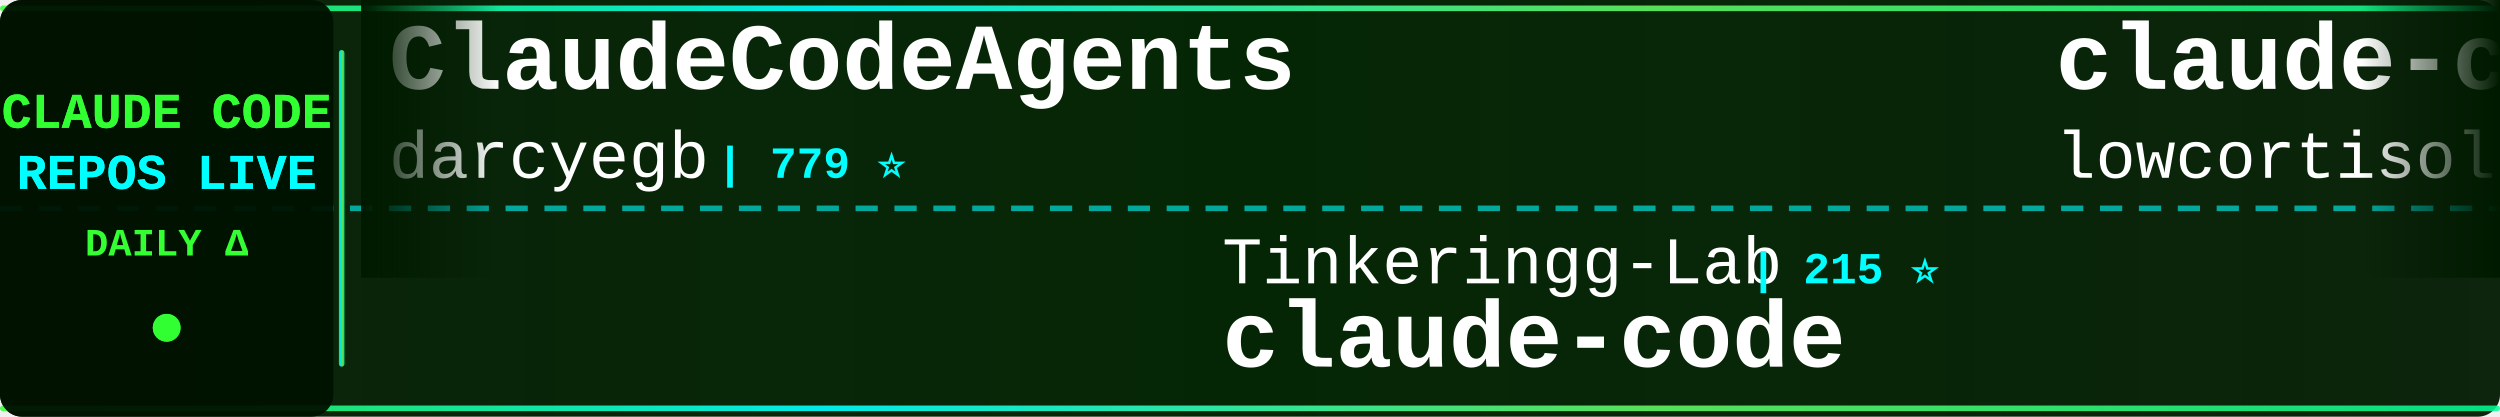
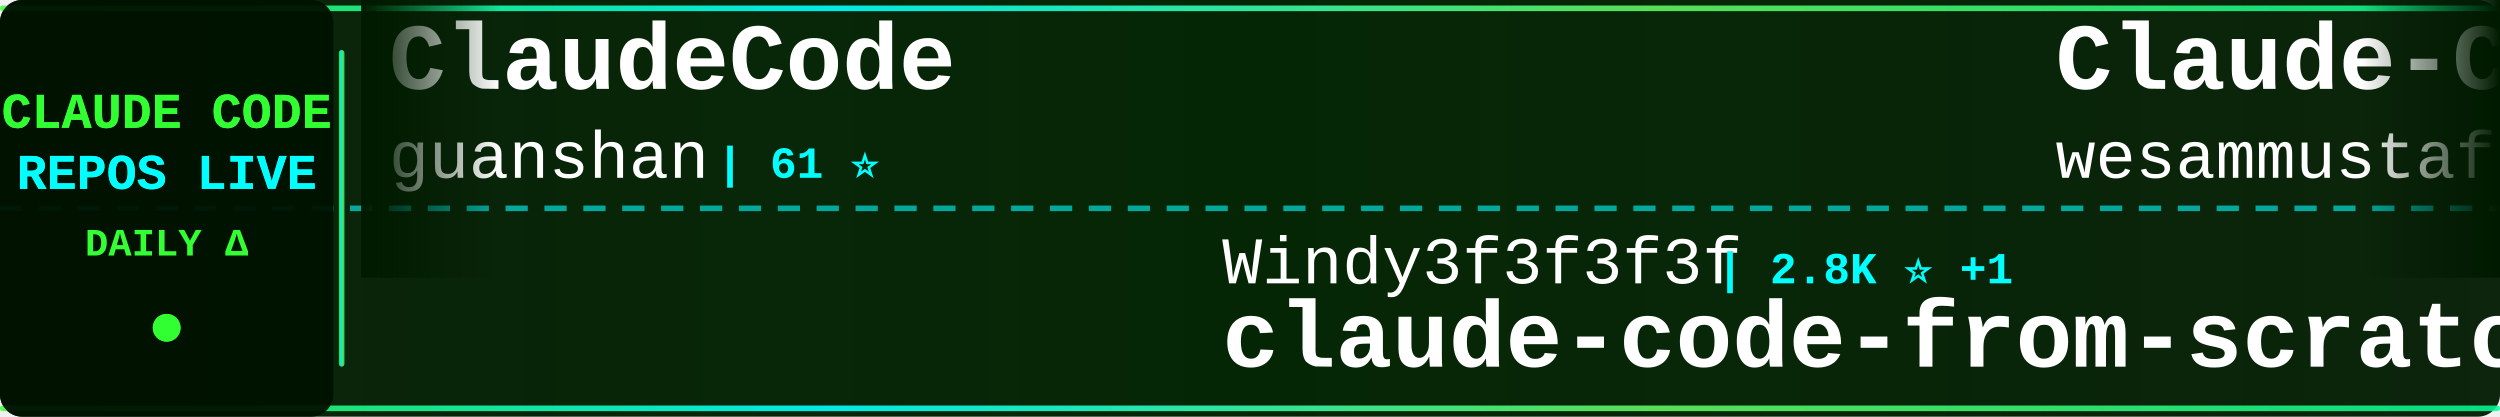
<svg xmlns="http://www.w3.org/2000/svg" width="900" height="150">
  <defs>
    <linearGradient id="tickerBg" x1="0%" y1="0%" x2="100%" y2="0%">
      <stop offset="0%" style="stop-color:#001a00;stop-opacity:0.95" />
      <stop offset="50%" style="stop-color:#002200;stop-opacity:0.98" />
      <stop offset="100%" style="stop-color:#001a00;stop-opacity:0.95" />
    </linearGradient>
    <linearGradient id="borderGrad" x1="0%" y1="0%" x2="100%" y2="0%">
      <stop offset="0%" style="stop-color:#33ff33;stop-opacity:0.85">
        <animate attributeName="stop-opacity" values="0.85;1;0.85" dur="2s" repeatCount="indefinite" />
      </stop>
      <stop offset="33%" style="stop-color:#00ffff;stop-opacity:0.9">
        <animate attributeName="stop-opacity" values="0.9;1;0.9" dur="2.2s" repeatCount="indefinite" />
      </stop>
      <stop offset="66%" style="stop-color:#66ff66;stop-opacity:0.85">
        <animate attributeName="stop-opacity" values="0.85;1;0.85" dur="1.8s" repeatCount="indefinite" />
      </stop>
      <stop offset="100%" style="stop-color:#00ff99;stop-opacity:0.85">
        <animate attributeName="stop-opacity" values="0.85;1;0.85" dur="2s" repeatCount="indefinite" />
      </stop>
    </linearGradient>
    <filter id="textGlow">
      <feGaussianBlur stdDeviation="0.1" result="coloredBlur" />
      <feMerge>
        <feMergeNode in="coloredBlur" />
        <feMergeNode in="SourceGraphic" />
      </feMerge>
    </filter>
    <filter id="metricGlow">
      <feGaussianBlur stdDeviation="0.2" result="coloredBlur" />
      <feMerge>
        <feMergeNode in="coloredBlur" />
        <feMergeNode in="SourceGraphic" />
      </feMerge>
    </filter>
    <linearGradient id="leftFade" x1="0%" y1="0%" x2="100%" y2="0%">
      <stop offset="0%" style="stop-color:#001a00;stop-opacity:1" />
      <stop offset="100%" style="stop-color:#001a00;stop-opacity:0" />
    </linearGradient>
    <linearGradient id="rightFade" x1="0%" y1="0%" x2="100%" y2="0%">
      <stop offset="0%" style="stop-color:#001a00;stop-opacity:0" />
      <stop offset="100%" style="stop-color:#001a00;stop-opacity:1" />
    </linearGradient>
  </defs>
  <rect width="900" height="150" fill="url(#tickerBg)" rx="8" />
  <rect x="0" y="2" width="900" height="2" fill="url(#borderGrad)" rx="1" />
  <rect x="0" y="146" width="900" height="2" fill="url(#borderGrad)" rx="1" />
  <line x1="0" y1="75" x2="900" y2="75" stroke="#00ffff" stroke-width="2" stroke-dasharray="8 6" opacity="0.6" />
  <rect x="0" y="0" width="120" height="150" fill="#001100" opacity="0.95" rx="8" />
  <text x="60" y="46" font-family="'Courier New', monospace" font-size="18" font-weight="bold" fill="#33ff33" text-anchor="middle" filter="url(#textGlow)">
    CLAUDE CODE
  </text>
  <text x="60" y="68" font-family="'Courier New', monospace" font-size="18" font-weight="bold" fill="#00ffff" text-anchor="middle" filter="url(#textGlow)">
    REPOS LIVE
  </text>
  <text x="60" y="92" font-family="'Courier New', monospace" font-size="14" font-weight="bold" fill="#33ff33" text-anchor="middle">
    DAILY Δ
  </text>
  <circle cx="60" cy="118" r="5" fill="#33ff33" filter="url(#metricGlow)">
    <animate attributeName="r" values="4;6;4" dur="1.5s" repeatCount="indefinite" />
    <animate attributeName="opacity" values="0.6;1;0.6" dur="1.5s" repeatCount="indefinite" />
  </circle>
  <rect x="122" y="18" width="2" height="114" fill="url(#borderGrad)" rx="1" />
  <clipPath id="tickerClip">
    <rect x="130" y="0" width="770" height="150" />
  </clipPath>
  <g clip-path="url(#tickerClip)">
    <g id="tickerItems">
      <animateTransform attributeName="transform" attributeType="XML" type="translate" from="0 0" to="-3000 0" dur="54s" repeatCount="indefinite" />
      <g transform="translate(0, 0)">
-         <text x="140" y="32" font-family="'Courier New', monospace" font-size="34" font-weight="bold" fill="#ffffff">ClaudeCodeAgents</text>
-         <text x="140" y="64" font-family="'Courier New', monospace" font-size="24" font-weight="normal" fill="#ffffff" opacity="1.0">darcyegb</text>
-         <text x="258" y="64" font-family="'Courier New', monospace" font-size="16" font-weight="bold" fill="#00ffff"> | 779 ⭐</text>
+         <text x="140" y="32" font-family="'Courier New', monospace" font-size="34" font-weight="bold" fill="#ffffff">ClaudeCode</text>
+         <text x="140" y="64" font-family="'Courier New', monospace" font-size="24" font-weight="normal" fill="#ffffff" opacity="1.0">guanshan</text>
+         <text x="258" y="64" font-family="'Courier New', monospace" font-size="16" font-weight="bold" fill="#00ffff"> | 61 ⭐</text>
      </g>
      <g transform="translate(300, 0)">
-         <text x="140" y="102" font-family="'Courier New', monospace" font-size="24" font-weight="normal" fill="#ffffff" opacity="1.0">Tinkeringg-Lab</text>
-         <text x="330" y="102" font-family="'Courier New', monospace" font-size="16" font-weight="bold" fill="#00ffff"> | 215 ⭐</text>
-         <text x="140" y="132" font-family="'Courier New', monospace" font-size="34" font-weight="bold" fill="#ffffff">claude-code</text>
+         <text x="140" y="102" font-family="'Courier New', monospace" font-size="24" font-weight="normal" fill="#ffffff" opacity="1.0">Windy3f3f3f3f</text>
+         <text x="318" y="102" font-family="'Courier New', monospace" font-size="16" font-weight="bold" fill="#00ffff"> | 2.8K ⭐ +1</text>
+         <text x="140" y="132" font-family="'Courier New', monospace" font-size="34" font-weight="bold" fill="#ffffff">claude-code-from-scratch</text>
      </g>
      <g transform="translate(600, 0)">
-         <text x="140" y="32" font-family="'Courier New', monospace" font-size="34" font-weight="bold" fill="#ffffff">claude-code</text>
-         <text x="140" y="64" font-family="'Courier New', monospace" font-size="24" font-weight="normal" fill="#ffffff" opacity="1.0">lowcortisolprogrammer</text>
-         <text x="414" y="64" font-family="'Courier New', monospace" font-size="16" font-weight="bold" fill="#00ffff"> | 170 ⭐</text>
+         <text x="140" y="32" font-family="'Courier New', monospace" font-size="34" font-weight="bold" fill="#ffffff">Claude-Code-Quest</text>
+         <text x="140" y="64" font-family="'Courier New', monospace" font-size="24" font-weight="normal" fill="#ffffff" opacity="1.0">wesammustafa</text>
+         <text x="306" y="64" font-family="'Courier New', monospace" font-size="16" font-weight="bold" fill="#00ffff"> | 3.6K ⭐ +4</text>
      </g>
      <g transform="translate(900, 0)">
-         <text x="140" y="102" font-family="'Courier New', monospace" font-size="24" font-weight="normal" fill="#ffffff" opacity="1.0">techjarves</text>
-         <text x="282" y="102" font-family="'Courier New', monospace" font-size="16" font-weight="bold" fill="#00ffff"> | 1.6K ⭐ +2</text>
-         <text x="140" y="132" font-family="'Courier New', monospace" font-size="34" font-weight="bold" fill="#ffffff">ClaudeCode-Portable</text>
+         <text x="140" y="102" font-family="'Courier New', monospace" font-size="24" font-weight="normal" fill="#ffffff" opacity="1.0">hangsman</text>
+         <text x="258" y="102" font-family="'Courier New', monospace" font-size="16" font-weight="bold" fill="#00ffff"> | 799 ⭐</text>
+         <text x="140" y="132" font-family="'Courier New', monospace" font-size="34" font-weight="bold" fill="#ffffff">claude-code-source</text>
      </g>
      <g transform="translate(1200, 0)">
-         <text x="140" y="32" font-family="'Courier New', monospace" font-size="34" font-weight="bold" fill="#ffffff">claude-code-hooks-master...</text>
-         <text x="140" y="64" font-family="'Courier New', monospace" font-size="24" font-weight="normal" fill="#ffffff" opacity="1.0">disler</text>
-         <text x="234" y="64" font-family="'Courier New', monospace" font-size="16" font-weight="bold" fill="#00ffff"> | 4.0K ⭐ +1</text>
+         <text x="140" y="32" font-family="'Courier New', monospace" font-size="34" font-weight="bold" fill="#ffffff">claude-code</text>
+         <text x="140" y="64" font-family="'Courier New', monospace" font-size="24" font-weight="normal" fill="#ffffff" opacity="1.0">VineeTagarwaL-code</text>
+         <text x="378" y="64" font-family="'Courier New', monospace" font-size="16" font-weight="bold" fill="#00ffff"> | 272 ⭐</text>
      </g>
      <g transform="translate(1500, 0)">
-         <text x="140" y="102" font-family="'Courier New', monospace" font-size="24" font-weight="normal" fill="#ffffff" opacity="1.0">WorldFlowAI</text>
-         <text x="294" y="102" font-family="'Courier New', monospace" font-size="16" font-weight="bold" fill="#00ffff"> | 5.9K ⭐ +15</text>
-         <text x="140" y="132" font-family="'Courier New', monospace" font-size="34" font-weight="bold" fill="#ffffff">everything-claude-code</text>
+         <text x="140" y="102" font-family="'Courier New', monospace" font-size="24" font-weight="normal" fill="#ffffff" opacity="1.0">fazxes</text>
+         <text x="234" y="102" font-family="'Courier New', monospace" font-size="16" font-weight="bold" fill="#00ffff"> | 247 ⭐</text>
+         <text x="140" y="132" font-family="'Courier New', monospace" font-size="34" font-weight="bold" fill="#ffffff">Claude-code</text>
      </g>
      <g transform="translate(1800, 0)">
-         <text x="140" y="32" font-family="'Courier New', monospace" font-size="34" font-weight="bold" fill="#ffffff">how-claude-code-works</text>
-         <text x="140" y="64" font-family="'Courier New', monospace" font-size="24" font-weight="normal" fill="#ffffff" opacity="1.0">Windy3f3f3f3f</text>
-         <text x="318" y="64" font-family="'Courier New', monospace" font-size="16" font-weight="bold" fill="#00ffff"> | 3.8K ⭐</text>
+         <text x="140" y="32" font-family="'Courier New', monospace" font-size="34" font-weight="bold" fill="#ffffff">claude-code-security-rev...</text>
+         <text x="140" y="64" font-family="'Courier New', monospace" font-size="24" font-weight="normal" fill="#ffffff" opacity="1.0">anthropics</text>
+         <text x="282" y="64" font-family="'Courier New', monospace" font-size="16" font-weight="bold" fill="#00ffff"> | 6.7K ⭐ +5</text>
      </g>
      <g transform="translate(2100, 0)">
-         <text x="140" y="102" font-family="'Courier New', monospace" font-size="24" font-weight="normal" fill="#ffffff" opacity="1.0">Onewon</text>
-         <text x="234" y="102" font-family="'Courier New', monospace" font-size="16" font-weight="bold" fill="#00ffff"> | 181 ⭐</text>
-         <text x="140" y="132" font-family="'Courier New', monospace" font-size="34" font-weight="bold" fill="#ffffff">claude-code</text>
+         <text x="140" y="102" font-family="'Courier New', monospace" font-size="24" font-weight="normal" fill="#ffffff" opacity="1.0">AICoderTudou</text>
+         <text x="306" y="102" font-family="'Courier New', monospace" font-size="16" font-weight="bold" fill="#00ffff"> | 493 ⭐</text>
+         <text x="140" y="132" font-family="'Courier New', monospace" font-size="34" font-weight="bold" fill="#ffffff">claude-code-tudou</text>
      </g>
      <g transform="translate(2400, 0)">
-         <text x="140" y="32" font-family="'Courier New', monospace" font-size="34" font-weight="bold" fill="#ffffff">awesome-claude-code</text>
-         <text x="140" y="64" font-family="'Courier New', monospace" font-size="24" font-weight="normal" fill="#ffffff" opacity="1.0">jqueryscript</text>
-         <text x="306" y="64" font-family="'Courier New', monospace" font-size="16" font-weight="bold" fill="#00ffff"> | 544 ⭐ -1</text>
+         <text x="140" y="32" font-family="'Courier New', monospace" font-size="34" font-weight="bold" fill="#ffffff">claude-code-reverse</text>
+         <text x="140" y="64" font-family="'Courier New', monospace" font-size="24" font-weight="normal" fill="#ffffff" opacity="1.0">Yuyz0112</text>
+         <text x="258" y="64" font-family="'Courier New', monospace" font-size="16" font-weight="bold" fill="#00ffff"> | 2.4K ⭐</text>
      </g>
      <g transform="translate(2700, 0)">
-         <text x="140" y="102" font-family="'Courier New', monospace" font-size="24" font-weight="normal" fill="#ffffff" opacity="1.0">https-deeplearning-ai</text>
-         <text x="414" y="102" font-family="'Courier New', monospace" font-size="16" font-weight="bold" fill="#00ffff"> | 561 ⭐</text>
-         <text x="140" y="132" font-family="'Courier New', monospace" font-size="34" font-weight="bold" fill="#ffffff">sc-claude-code-files</text>
+         <text x="140" y="102" font-family="'Courier New', monospace" font-size="24" font-weight="normal" fill="#ffffff" opacity="1.0">777genius</text>
+         <text x="270" y="102" font-family="'Courier New', monospace" font-size="16" font-weight="bold" fill="#00ffff"> | 938 ⭐ +1</text>
+         <text x="140" y="132" font-family="'Courier New', monospace" font-size="34" font-weight="bold" fill="#ffffff">claude-code-source-code</text>
      </g>
      <g transform="translate(3000, 0)">
-         <text x="140" y="32" font-family="'Courier New', monospace" font-size="34" font-weight="bold" fill="#ffffff">ClaudeCodeAgents</text>
-         <text x="140" y="64" font-family="'Courier New', monospace" font-size="24" font-weight="normal" fill="#ffffff" opacity="1.0">darcyegb</text>
-         <text x="258" y="64" font-family="'Courier New', monospace" font-size="16" font-weight="bold" fill="#00ffff"> | 779 ⭐</text>
+         <text x="140" y="32" font-family="'Courier New', monospace" font-size="34" font-weight="bold" fill="#ffffff">ClaudeCode</text>
+         <text x="140" y="64" font-family="'Courier New', monospace" font-size="24" font-weight="normal" fill="#ffffff" opacity="1.0">guanshan</text>
+         <text x="258" y="64" font-family="'Courier New', monospace" font-size="16" font-weight="bold" fill="#00ffff"> | 61 ⭐</text>
      </g>
      <g transform="translate(3300, 0)">
-         <text x="140" y="102" font-family="'Courier New', monospace" font-size="24" font-weight="normal" fill="#ffffff" opacity="1.0">Tinkeringg-Lab</text>
-         <text x="330" y="102" font-family="'Courier New', monospace" font-size="16" font-weight="bold" fill="#00ffff"> | 215 ⭐</text>
-         <text x="140" y="132" font-family="'Courier New', monospace" font-size="34" font-weight="bold" fill="#ffffff">claude-code</text>
+         <text x="140" y="102" font-family="'Courier New', monospace" font-size="24" font-weight="normal" fill="#ffffff" opacity="1.0">Windy3f3f3f3f</text>
+         <text x="318" y="102" font-family="'Courier New', monospace" font-size="16" font-weight="bold" fill="#00ffff"> | 2.8K ⭐ +1</text>
+         <text x="140" y="132" font-family="'Courier New', monospace" font-size="34" font-weight="bold" fill="#ffffff">claude-code-from-scratch</text>
      </g>
      <g transform="translate(3600, 0)">
-         <text x="140" y="32" font-family="'Courier New', monospace" font-size="34" font-weight="bold" fill="#ffffff">claude-code</text>
-         <text x="140" y="64" font-family="'Courier New', monospace" font-size="24" font-weight="normal" fill="#ffffff" opacity="1.0">lowcortisolprogrammer</text>
-         <text x="414" y="64" font-family="'Courier New', monospace" font-size="16" font-weight="bold" fill="#00ffff"> | 170 ⭐</text>
+         <text x="140" y="32" font-family="'Courier New', monospace" font-size="34" font-weight="bold" fill="#ffffff">Claude-Code-Quest</text>
+         <text x="140" y="64" font-family="'Courier New', monospace" font-size="24" font-weight="normal" fill="#ffffff" opacity="1.0">wesammustafa</text>
+         <text x="306" y="64" font-family="'Courier New', monospace" font-size="16" font-weight="bold" fill="#00ffff"> | 3.6K ⭐ +4</text>
      </g>
      <g transform="translate(3900, 0)">
-         <text x="140" y="102" font-family="'Courier New', monospace" font-size="24" font-weight="normal" fill="#ffffff" opacity="1.0">techjarves</text>
-         <text x="282" y="102" font-family="'Courier New', monospace" font-size="16" font-weight="bold" fill="#00ffff"> | 1.6K ⭐ +2</text>
-         <text x="140" y="132" font-family="'Courier New', monospace" font-size="34" font-weight="bold" fill="#ffffff">ClaudeCode-Portable</text>
+         <text x="140" y="102" font-family="'Courier New', monospace" font-size="24" font-weight="normal" fill="#ffffff" opacity="1.0">hangsman</text>
+         <text x="258" y="102" font-family="'Courier New', monospace" font-size="16" font-weight="bold" fill="#00ffff"> | 799 ⭐</text>
+         <text x="140" y="132" font-family="'Courier New', monospace" font-size="34" font-weight="bold" fill="#ffffff">claude-code-source</text>
      </g>
    </g>
  </g>
  <rect x="130" y="0" width="50" height="100" fill="url(#leftFade)" />
  <rect x="850" y="0" width="50" height="100" fill="url(#rightFade)" />
</svg>
